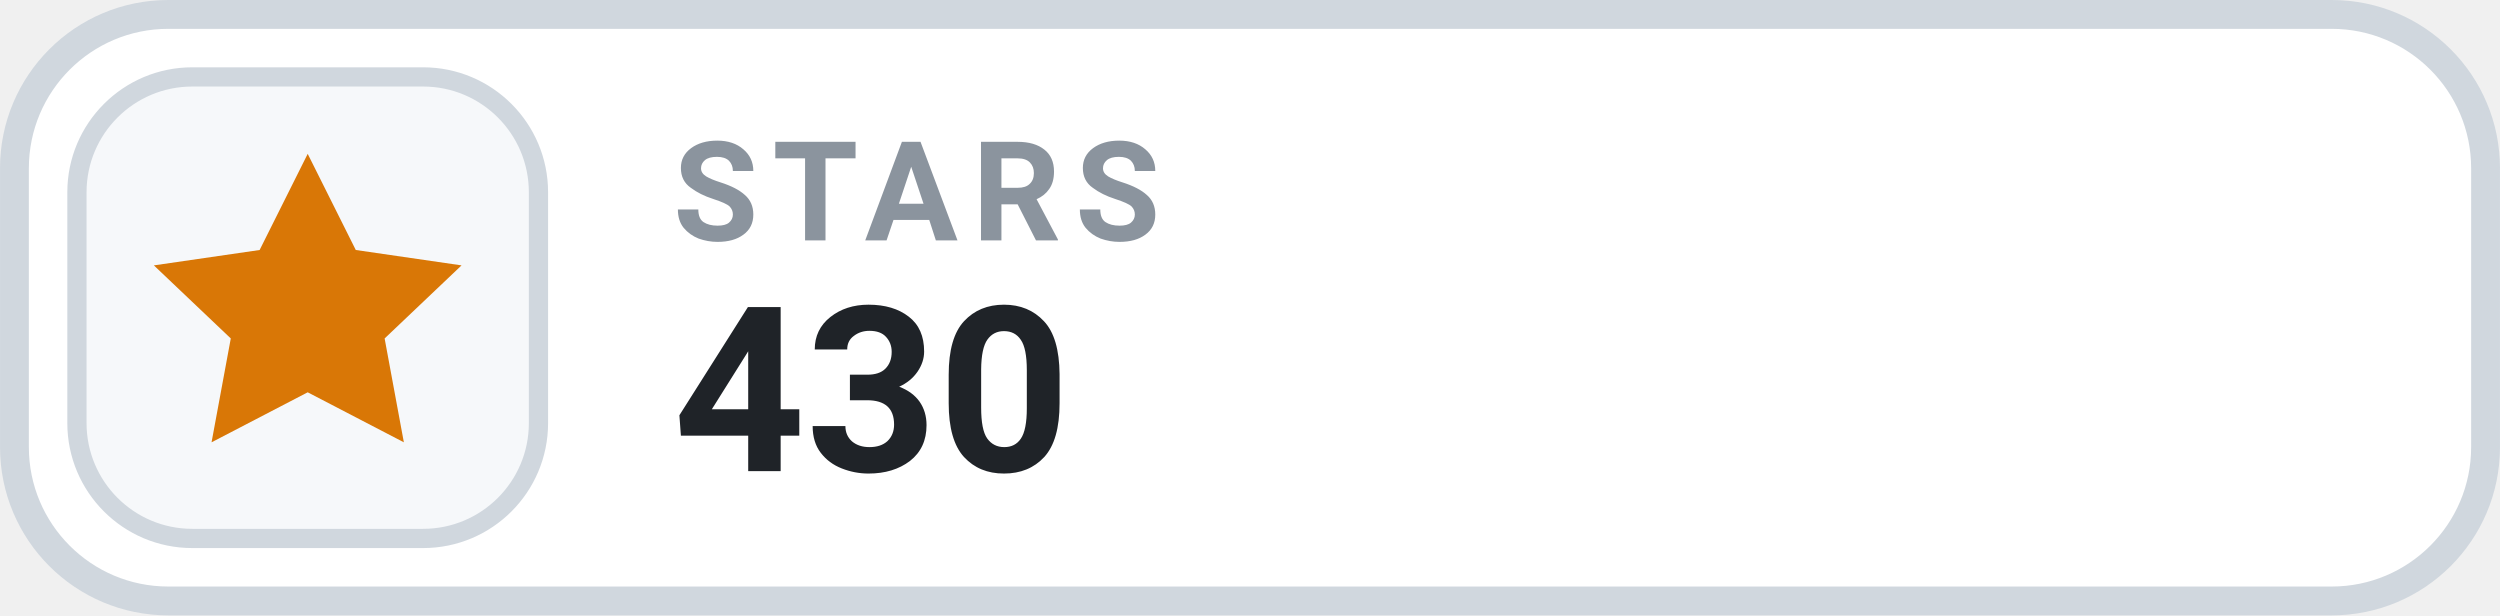
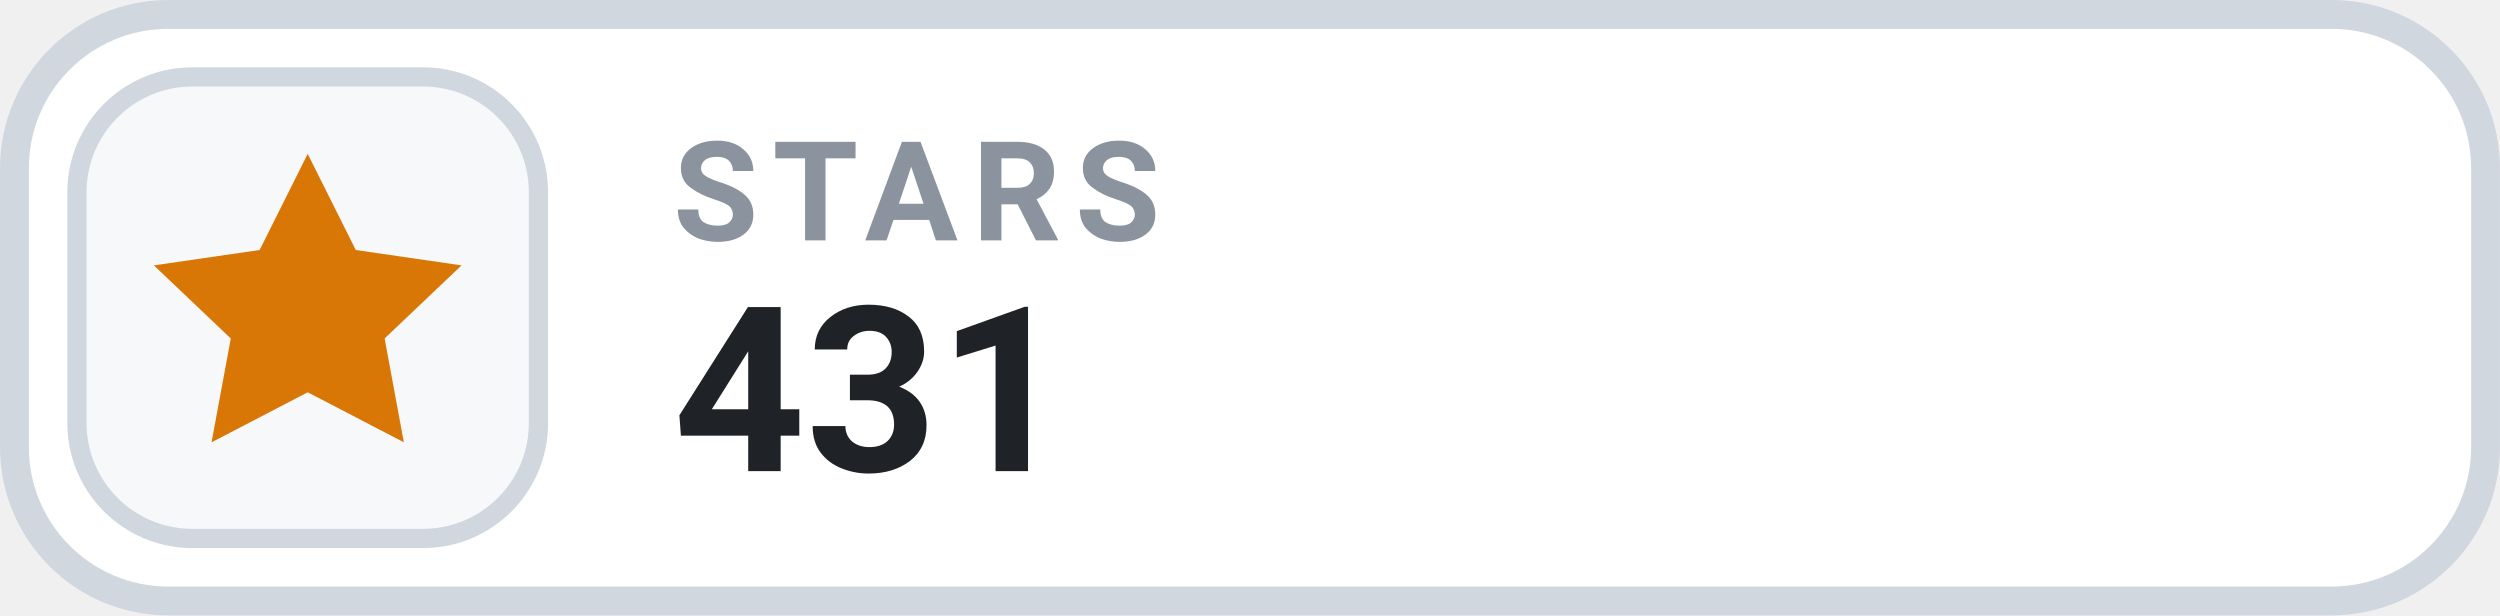
- <svg xmlns="http://www.w3.org/2000/svg" width="126" height="31.015" viewBox="0 0 130 32" role="img" aria-label="STARS 430">
+ <svg xmlns="http://www.w3.org/2000/svg" width="126" height="31.015" viewBox="0 0 130 32" role="img" aria-label="STARS 431">
  <rect x=".75" y=".75" width="128.5" height="30.5" rx="8" fill="#FFFFFF" stroke="#D0D7DE" stroke-width="1.5" />
  <rect x="4" y="4" width="24" height="24" rx="6" fill="#F6F8FA" stroke="#D0D7DE" stroke-width="1" />
  <g transform="translate(16 16)" style="color:#D97706;">
    <path d="M0 -8 l2.5 5 5.5 .8 -4 3.8 1 5.4 -5 -2.6 -5 2.6 1 -5.4 -4 -3.8 5.5 -.8 Z" fill="currentColor" />
  </g>
  <text x="35" y="12.5" fill="#8B949E" font-family="-apple-system,BlinkMacSystemFont,'Segoe UI',Roboto,Helvetica,Arial,sans-serif" font-size="7.2" font-weight="700" letter-spacing=".75">STARS</text>
-   <text x="35" y="24.5" fill="#1F2328" font-family="-apple-system,BlinkMacSystemFont,'Segoe UI',Roboto,Helvetica,Arial,sans-serif" font-size="12" font-weight="700">430</text>
+   <text x="35" y="24.5" fill="#1F2328" font-family="-apple-system,BlinkMacSystemFont,'Segoe UI',Roboto,Helvetica,Arial,sans-serif" font-size="12" font-weight="700">431</text>
</svg>
